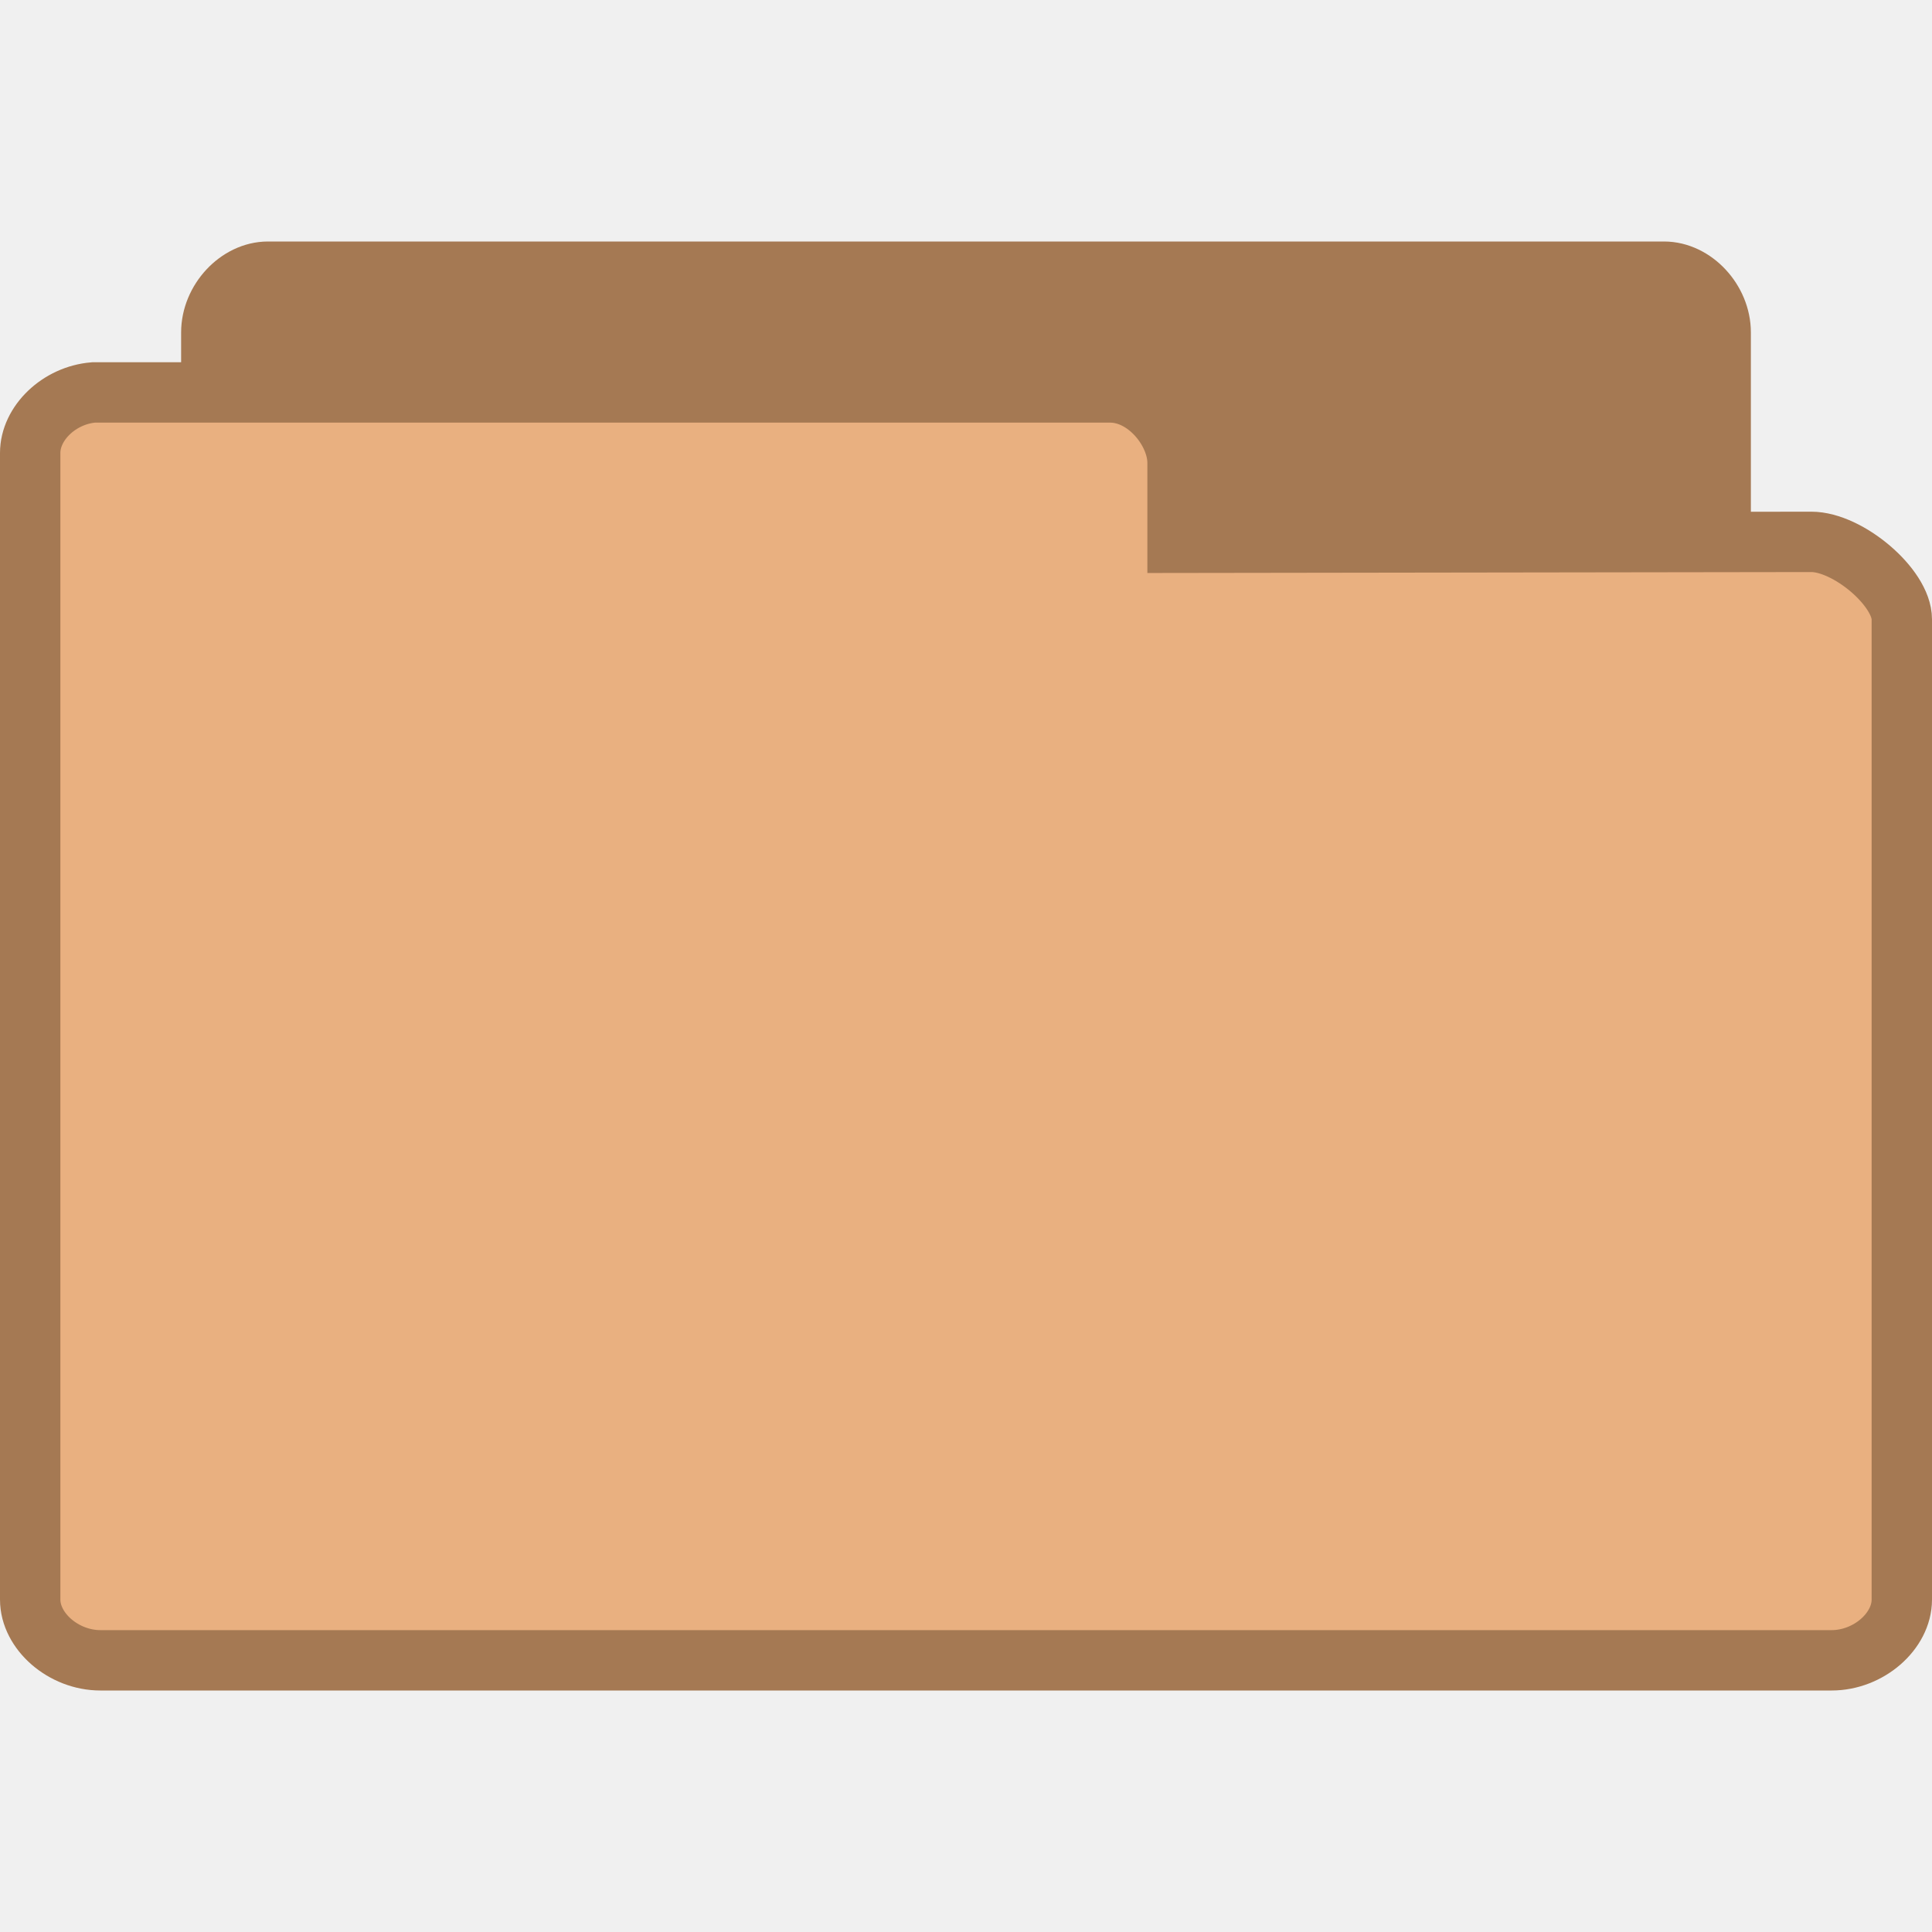
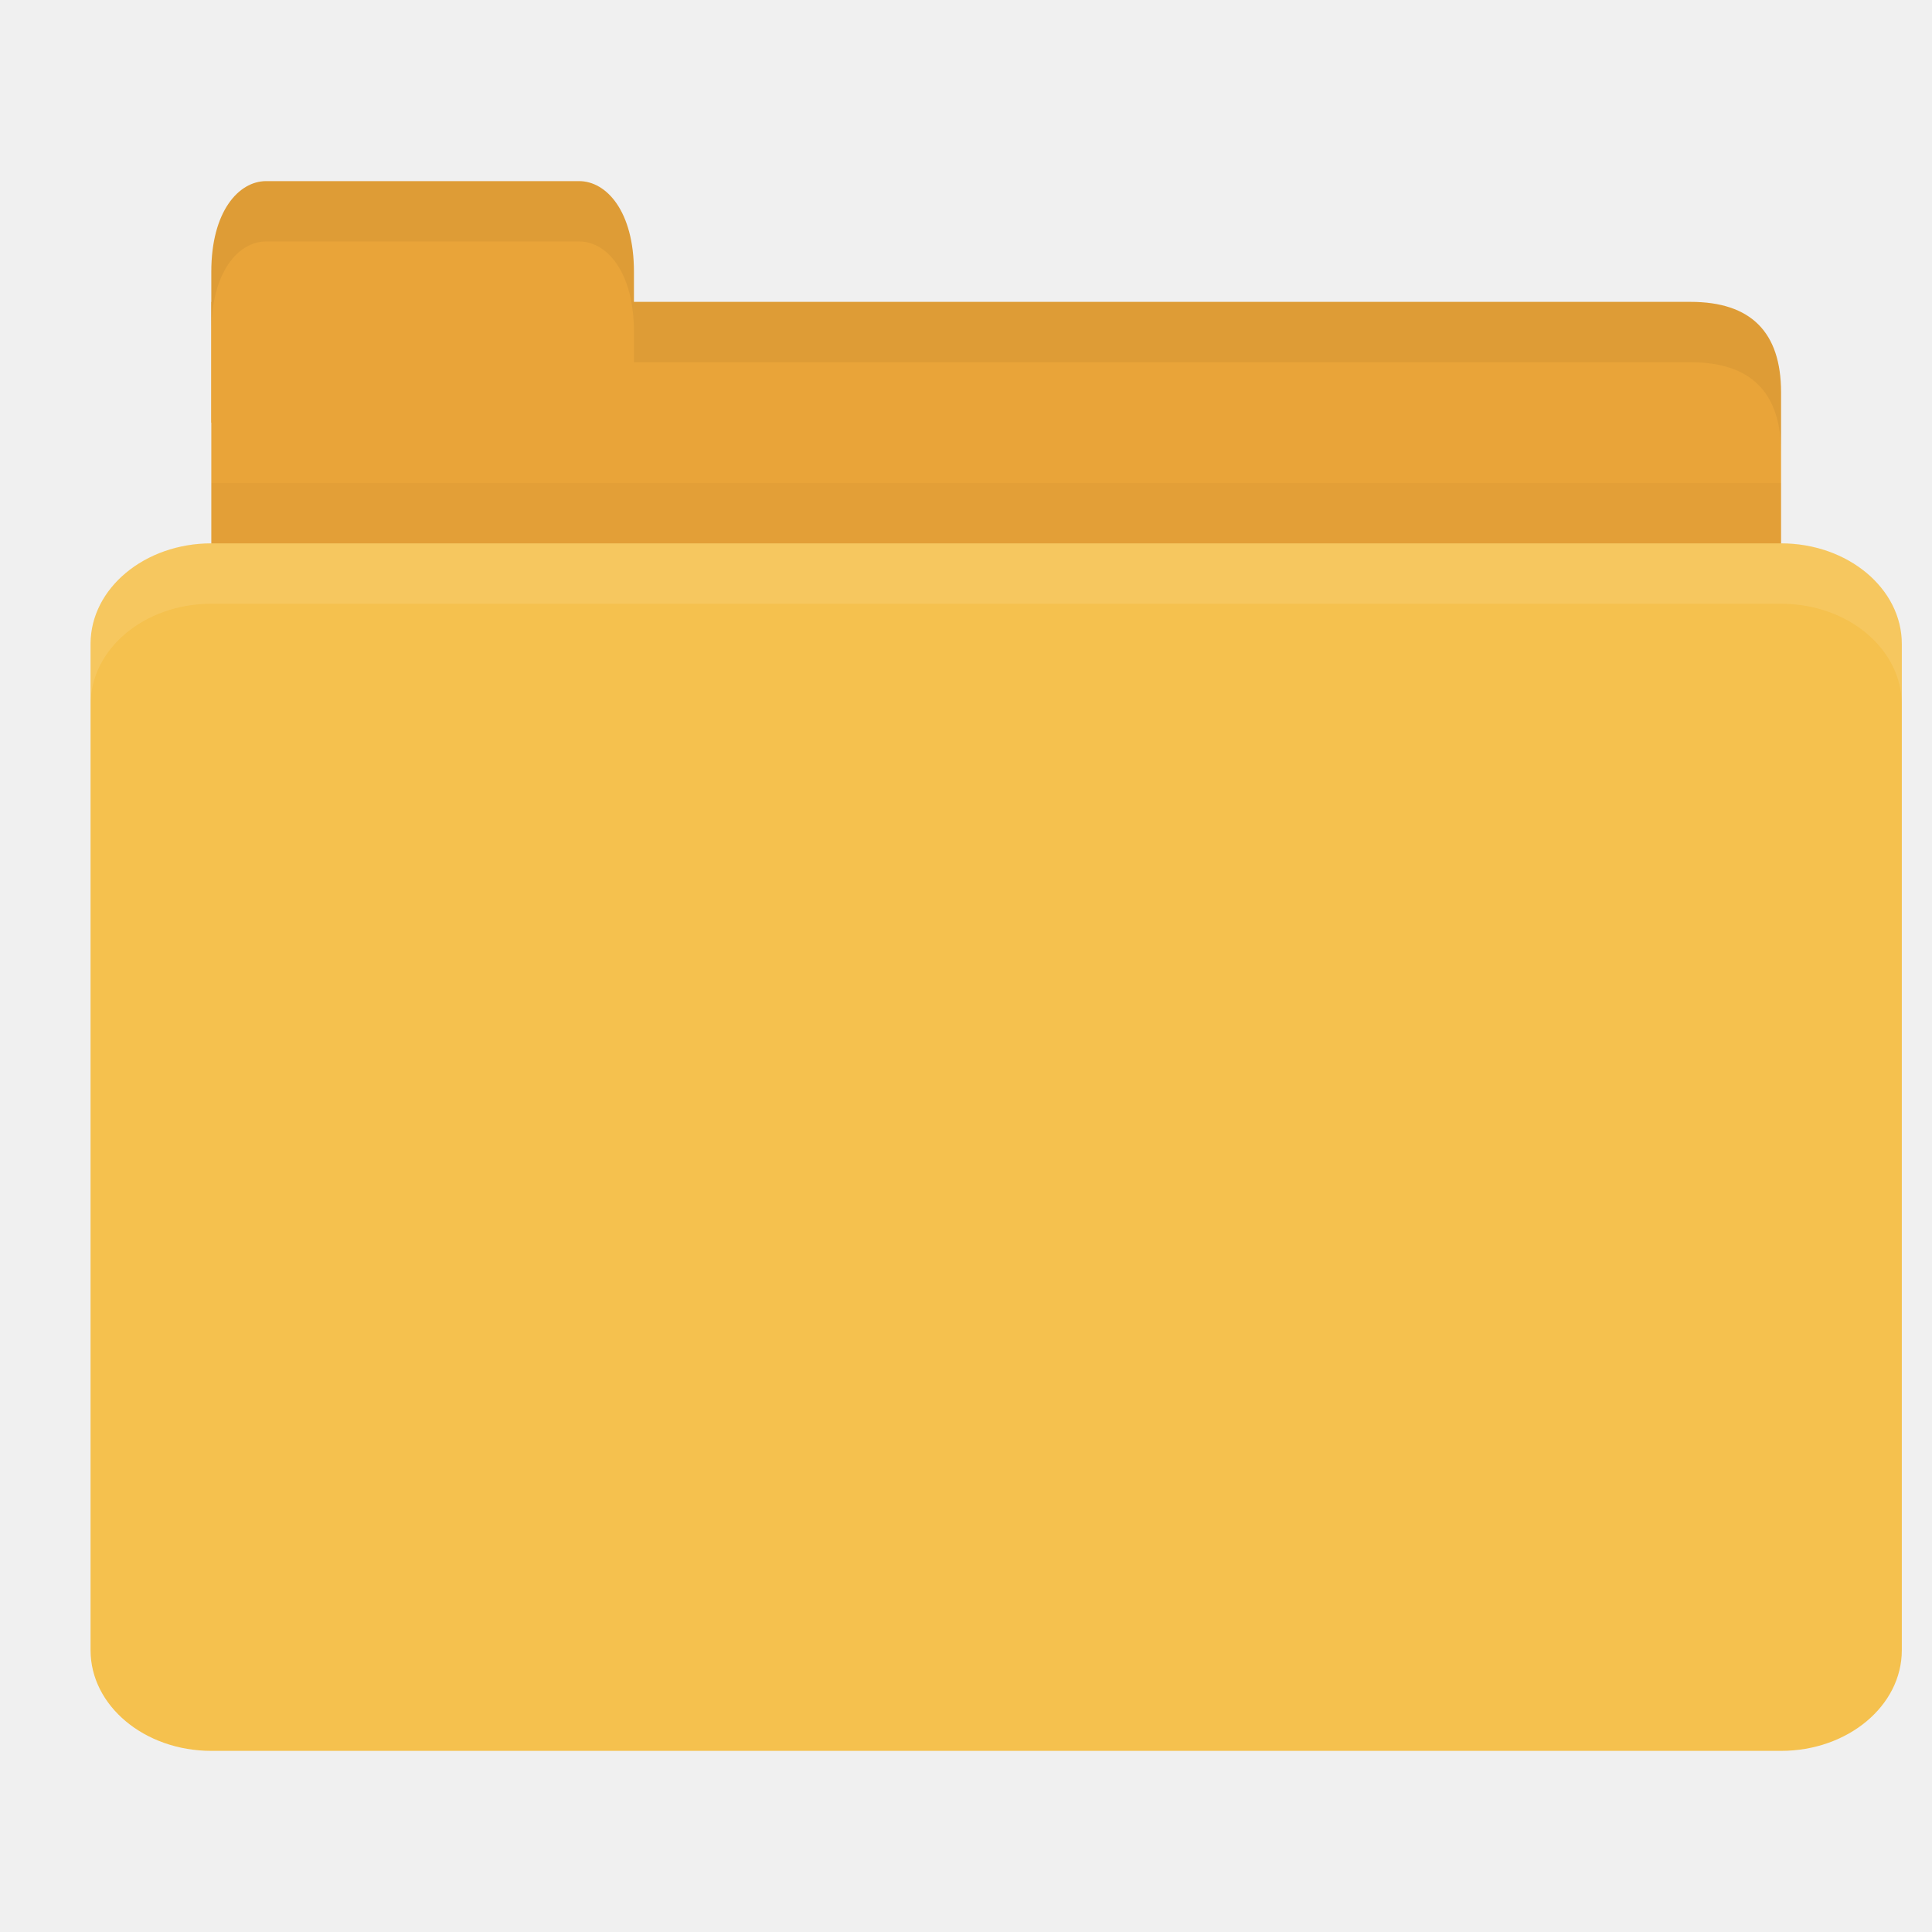
- <svg xmlns="http://www.w3.org/2000/svg" width="64" height="64" viewBox="0 0 64 64">
-   <g style="stroke:#a57953">
-     <path style="fill:#a57953" d="M 4.346 24.5 C 3.887 24.453 3.5 23.992 3.5 23.498 L 3.5 4.506 C 3.5 3.98 3.945 3.5 4.438 3.5 L 27.562 3.5 C 28.055 3.5 28.5 3.98 28.5 4.506 L 28.5 20.742 C 28.5 21.27 27.781 22.025 27.291 22.025 L 18.826 22.01 L 18.826 23.334 C 18.826 23.857 18.414 24.5 17.926 24.5 L 4.438 24.5 C 4.408 24.5 4.379 24.5 4.346 24.5 Z " transform="matrix(2 0 0 2 0 2)" />
-     <path style="fill:#e9b080" d="M 1.549 5.5 C 0.98 5.547 0.5 6.008 0.5 6.502 L 0.5 25.494 C 0.5 26.02 1.053 26.5 1.662 26.5 L 30.338 26.5 C 30.947 26.5 31.5 26.02 31.5 25.494 L 31.5 9.258 C 31.5 8.73 30.609 7.975 30 7.975 L 19.504 7.99 L 19.504 6.666 C 19.504 6.143 18.994 5.5 18.387 5.5 L 1.662 5.5 C 1.627 5.5 1.59 5.5 1.549 5.5 Z " transform="matrix(2 0 0 2 0 2)" />
+ <svg xmlns="http://www.w3.org/2000/svg" width="64" height="64" id="svg2" version="1.1">
+   <defs id="defs4" />
+   <g id="layer1" transform="translate(0,-988.3622)">
+     <path style="fill:#e9a439;fill-opacity:1;stroke:none" d="m 9,998.362 47,0 c 2,0 3,1 3,2.999 l 0,6.998 c 0,1.108 -0.947,1 -2,1 l -48,0 c -1.053,0 -2,-0.892 -2,-2 l 0,-8.998 z" id="path3811" />
+     <path style="opacity:0.03;fill:#000000;fill-opacity:1;stroke:none" d="m 7,1004.362 0,5 52,0 0,-5 z" id="path3807" />
+     <path style="fill:#e9a439;fill-opacity:1;stroke:none" d="m 7,1002.362 0,-5 c 0,-2 0.909,-3 1.818,-3 l 10.364,0 c 0.909,0 1.818,1 1.818,3 l 0,5 z" id="rect3760" />
+     <rect style="fill:#f5c14e;fill-opacity:1;stroke:none" id="rect2990" width="60" height="40" x="3" y="1006.362" rx="4" ry="3.333" />
+     <path style="fill:#ffffff;fill-opacity:1;stroke:none;opacity:0.1" d="M 7 18 C 4.784 18 3 19.497 3 21.344 L 3 23.344 C 3 21.497 4.784 20 7 20 L 59 20 C 61.216 20 63 21.497 63 23.344 L 63 21.344 C 63 19.497 61.216 18 59 18 L 7 18 z " id="rect3004" transform="translate(0,988.3622)" />
+     <path style="opacity:0.05;fill:#000000;fill-opacity:1;stroke:none" d="m 21,10 0,2 2,0 33,0 c 2,0 3,1 3,3 l 0,-2 c 0,-1.999 -1,-3 -3,-3 l -33,0 z" transform="translate(0,988.3622)" id="path3781" />
+     <path style="fill:#000000;fill-opacity:1;stroke:none;opacity:0.05" d="M 8.812 6 C 7.903 6 7 7 7 9 L 7 11 C 7 9 7.903 8 8.812 8 L 19.188 8 C 20.097 8 21 9 21 11 L 21 9 C 21 7 20.097 6 19.188 6 L 8.812 6 z " transform="translate(0,988.3622)" id="path3801" />
  </g>
</svg>
